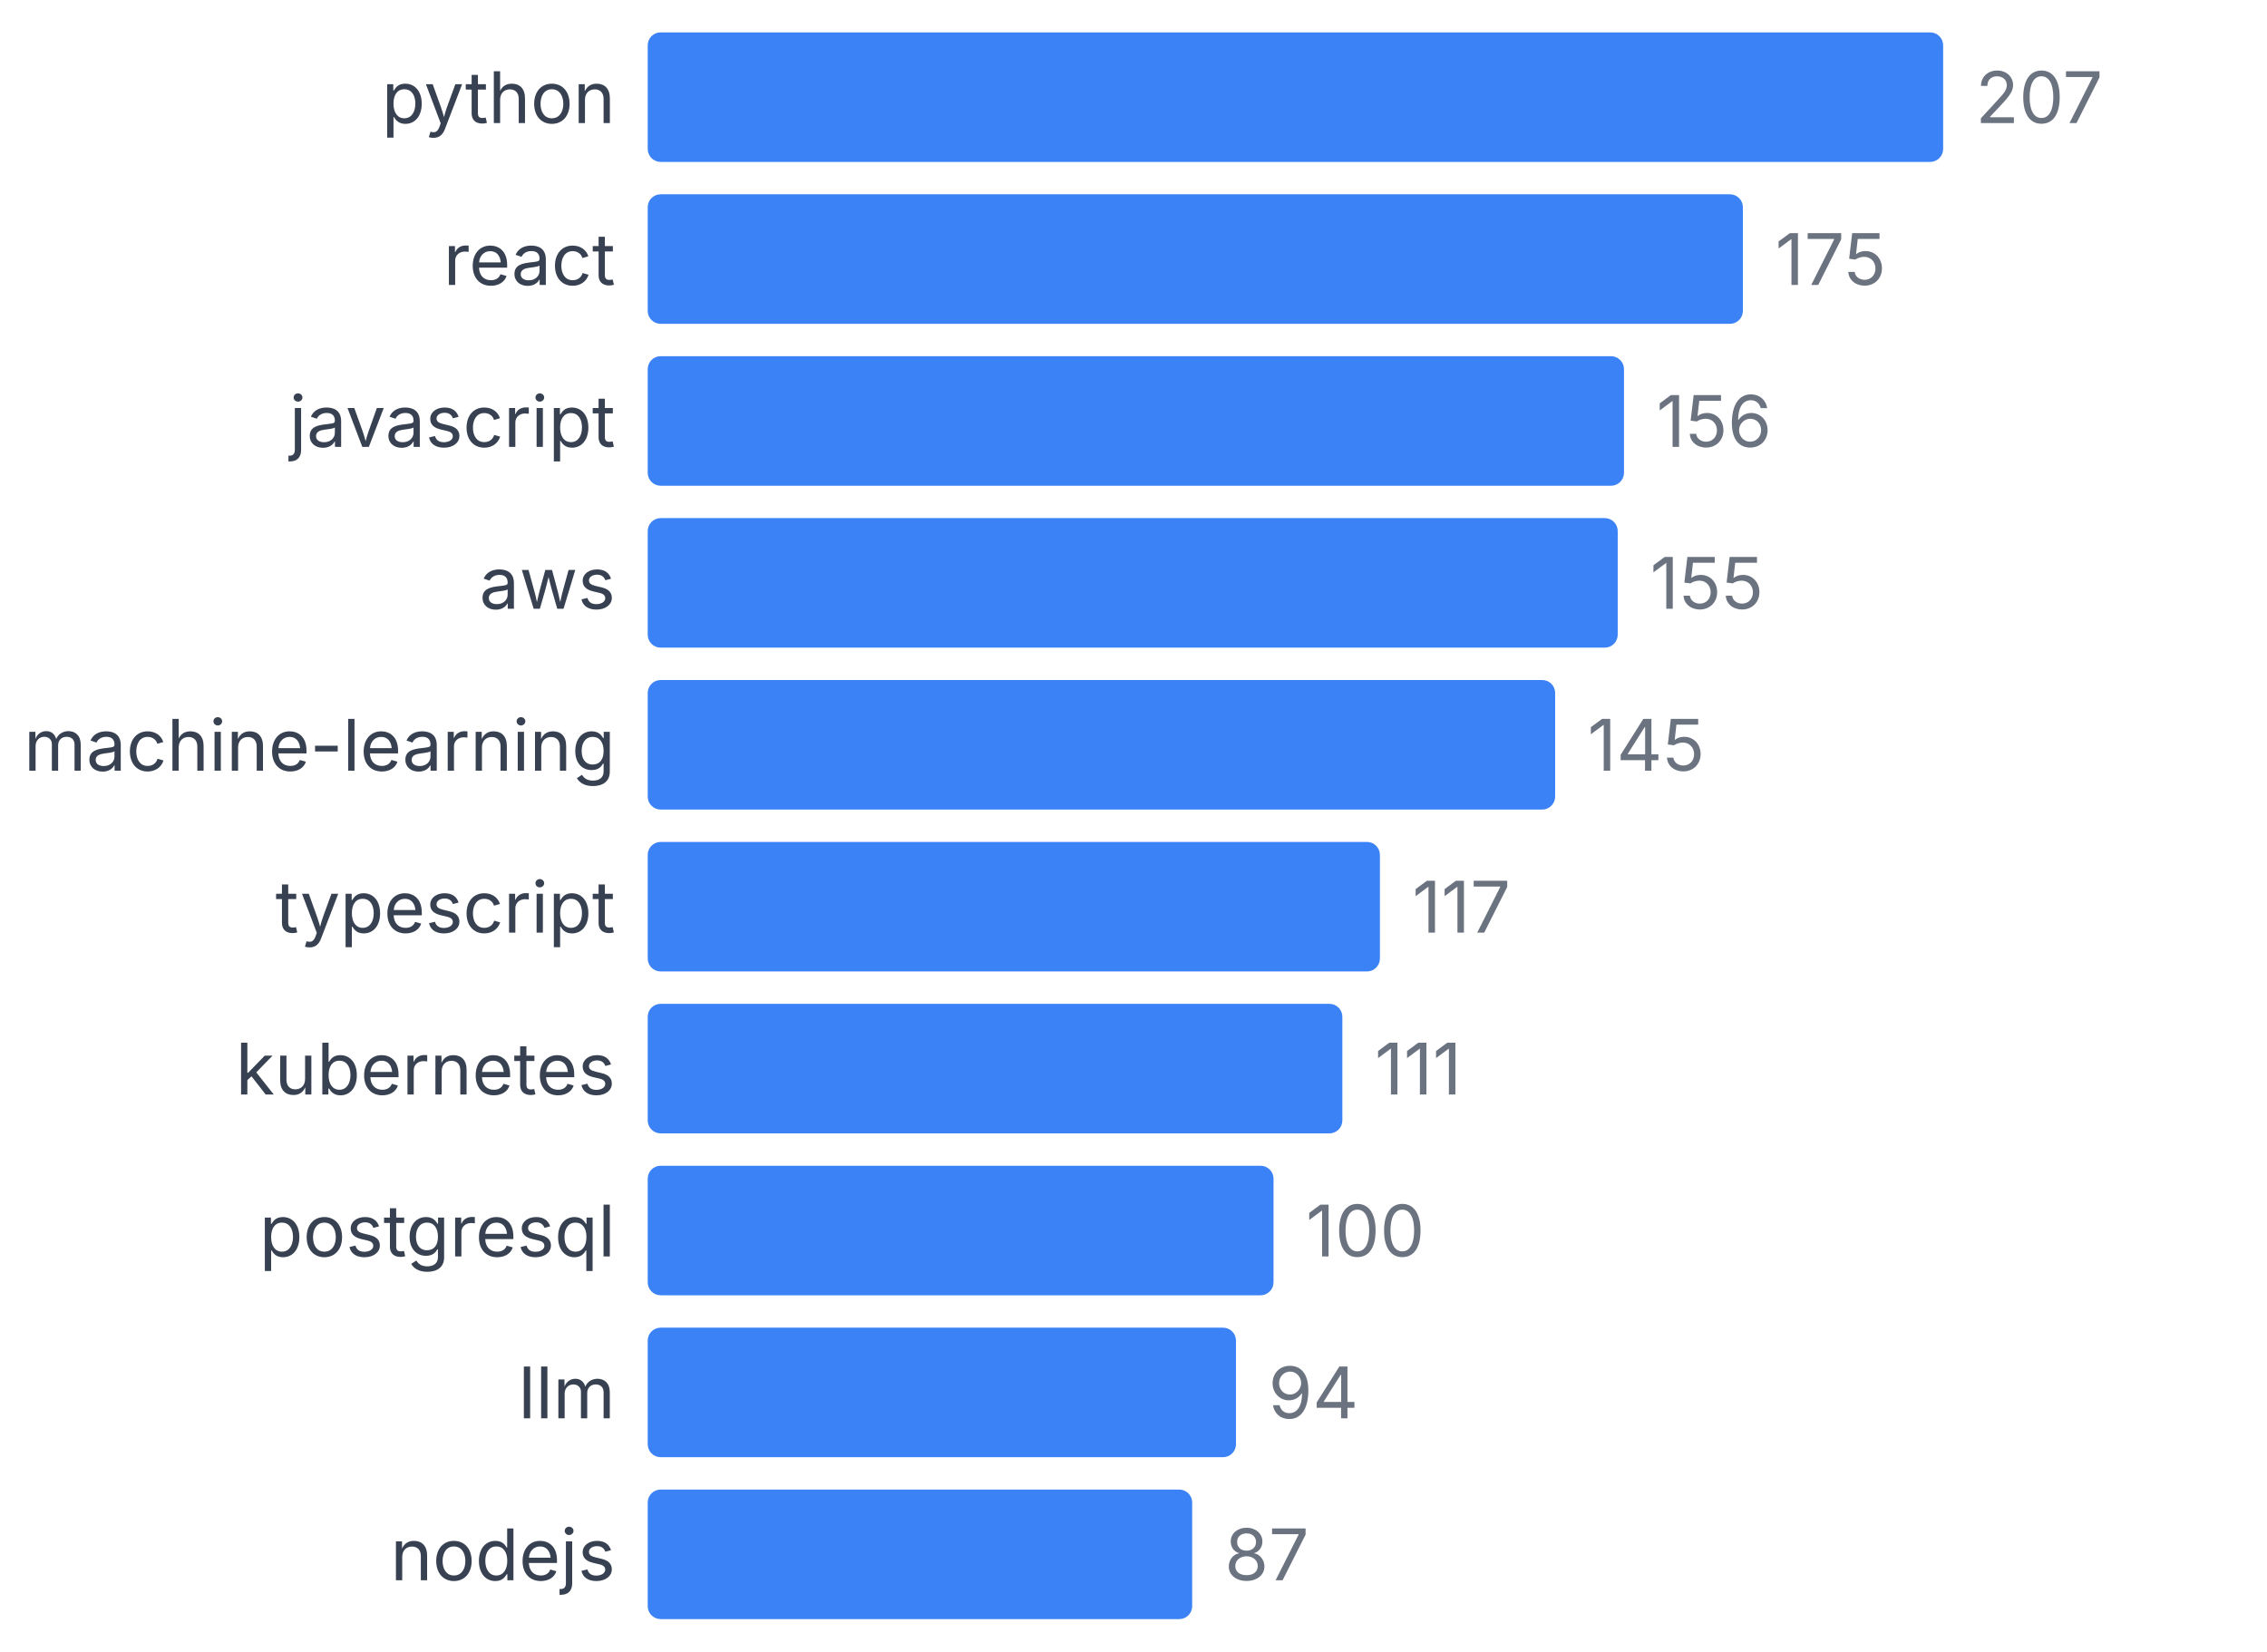
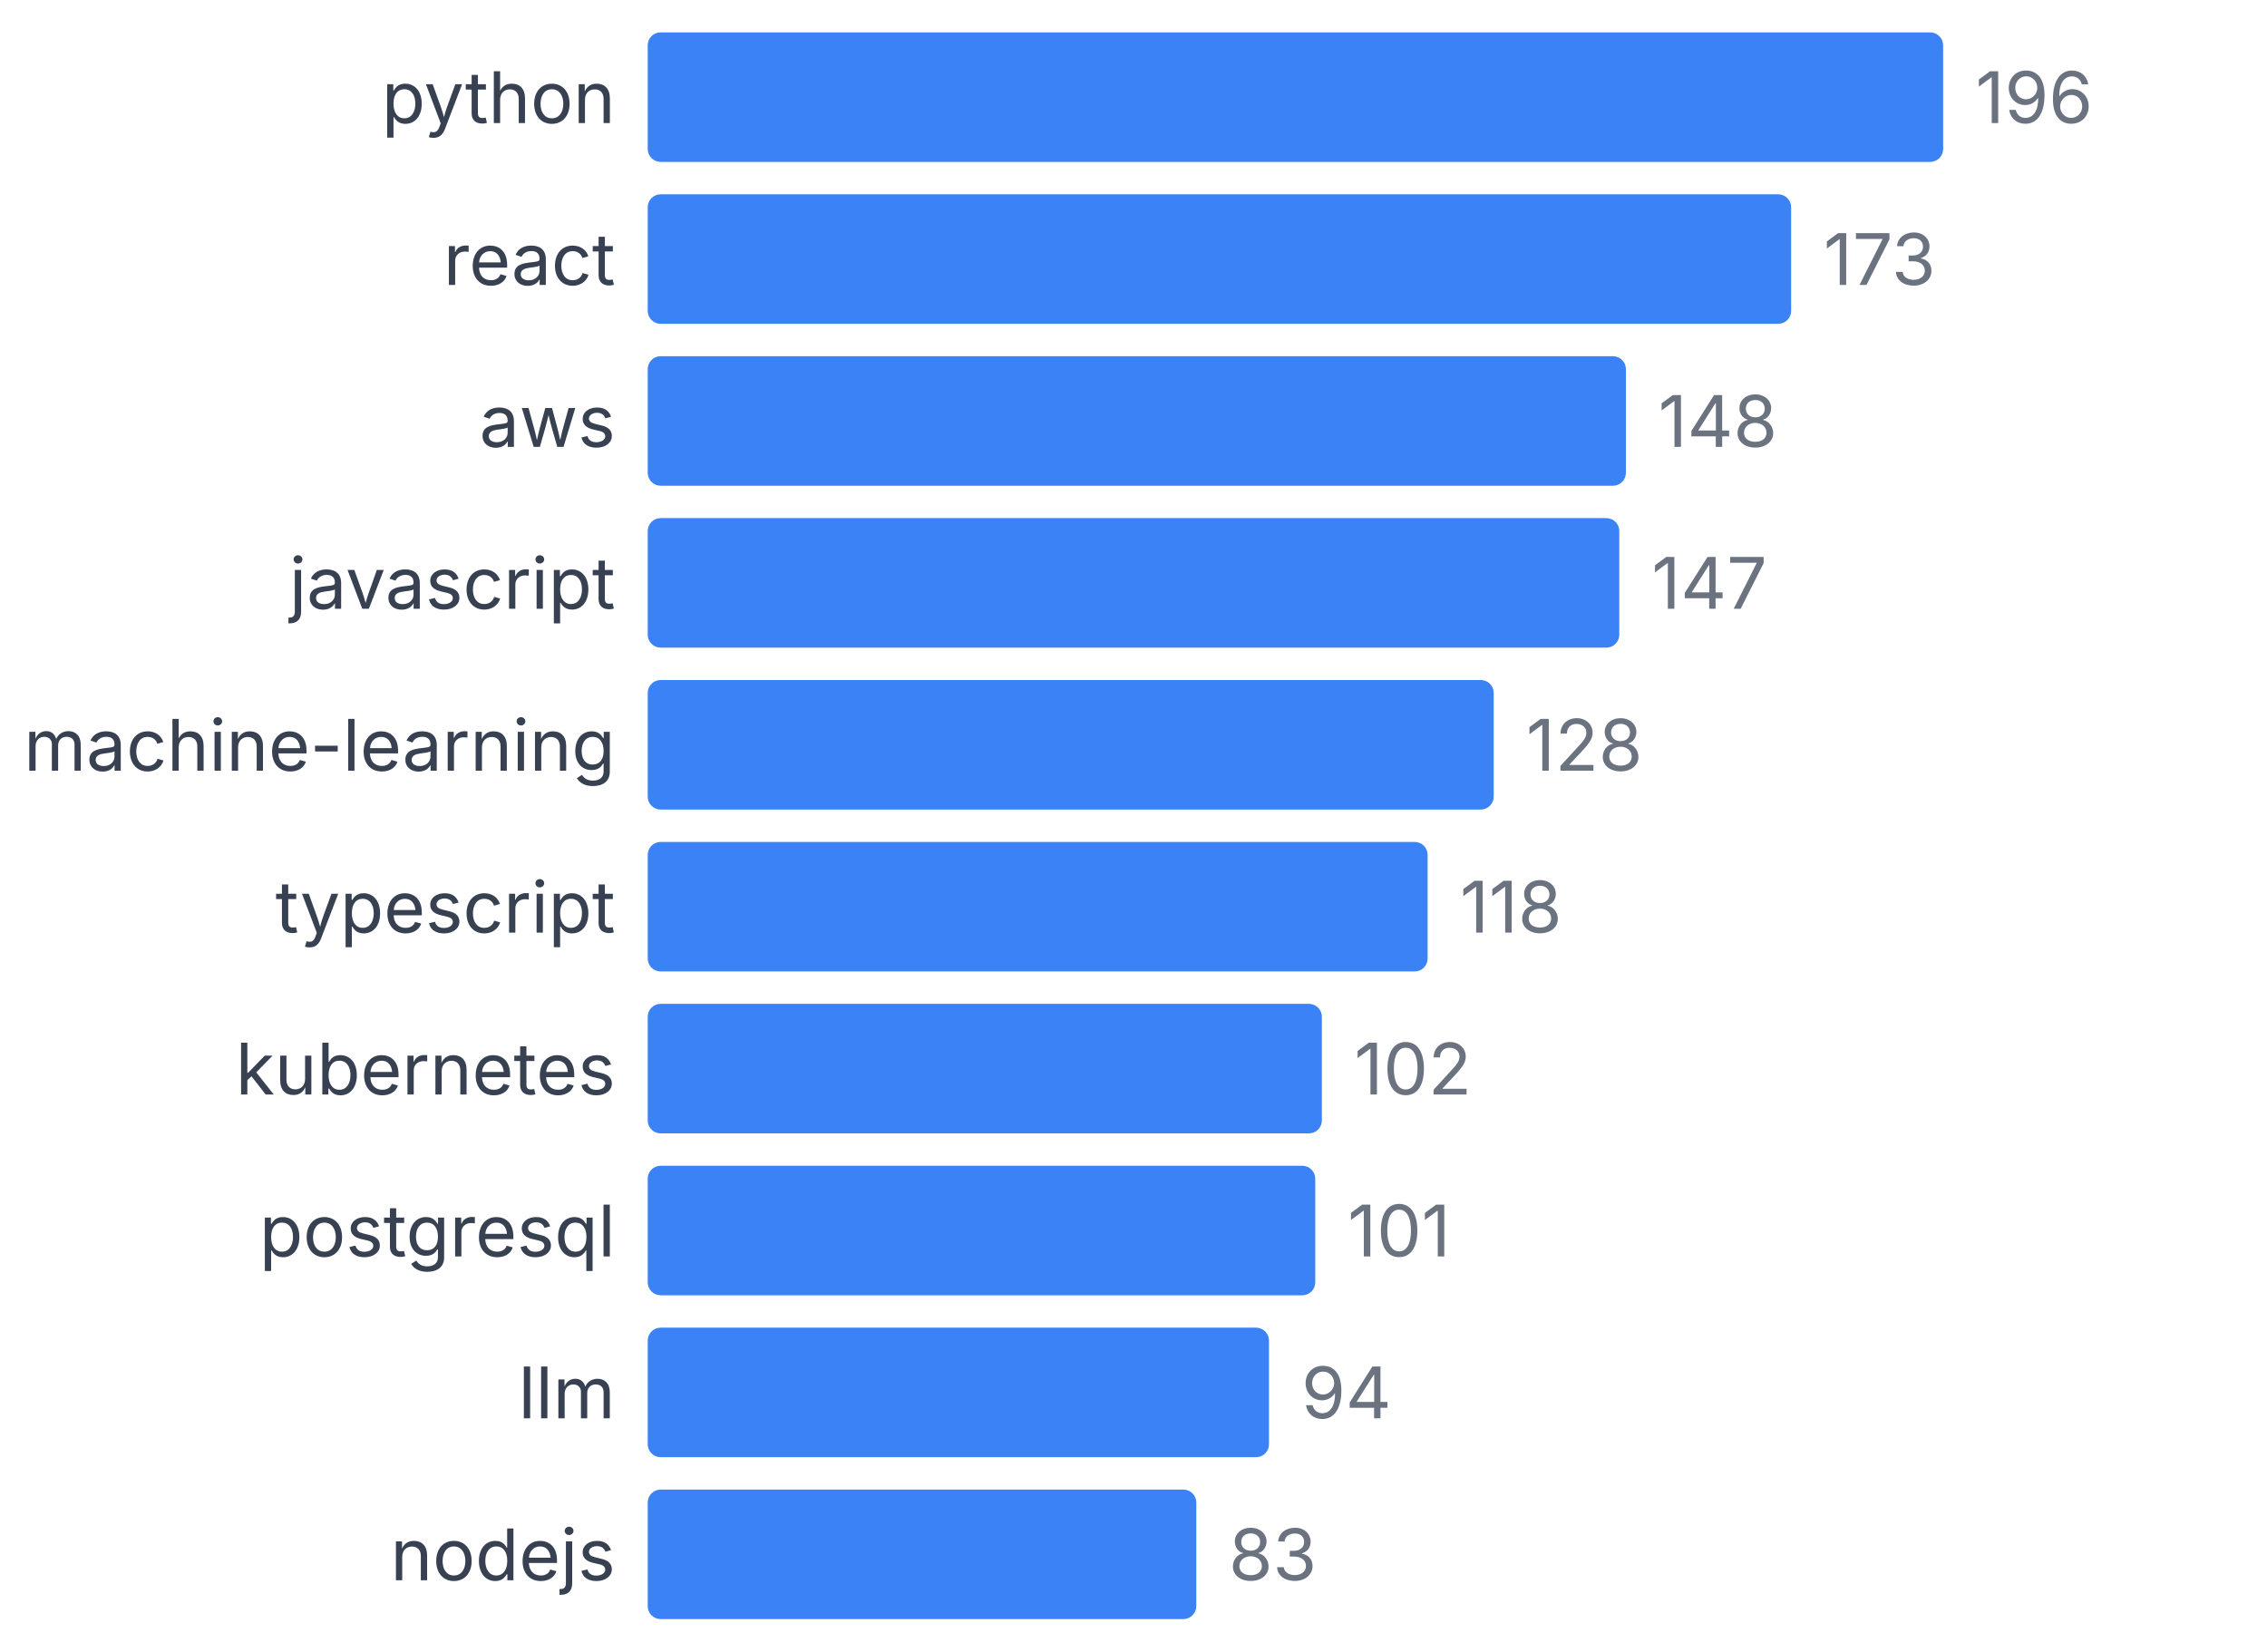
<svg xmlns="http://www.w3.org/2000/svg" width="350" height="255" viewBox="0 0 350 255">
  <style>
    text { font-family: system-ui, -apple-system, sans-serif; }
  </style>
  <text x="95" y="19" text-anchor="end" font-size="11" fill="#374151">python</text>
  <rect x="100" y="5" width="200" height="20" fill="#3b82f6" rx="2" />
-   <text x="305" y="19" font-size="11" fill="#6b7280">207</text>
+   <text x="305" y="19" font-size="11" fill="#6b7280">196</text>
  <text x="95" y="44" text-anchor="end" font-size="11" fill="#374151">react</text>
-   <rect x="100" y="30" width="169.082" height="20" fill="#3b82f6" rx="2" />
-   <text x="274.082" y="44" font-size="11" fill="#6b7280">175</text>
-   <text x="95" y="69" text-anchor="end" font-size="11" fill="#374151">javascript</text>
-   <rect x="100" y="55" width="150.725" height="20" fill="#3b82f6" rx="2" />
-   <text x="255.725" y="69" font-size="11" fill="#6b7280">156</text>
-   <text x="95" y="94" text-anchor="end" font-size="11" fill="#374151">aws</text>
-   <rect x="100" y="80" width="149.758" height="20" fill="#3b82f6" rx="2" />
-   <text x="254.758" y="94" font-size="11" fill="#6b7280">155</text>
+   <rect x="100" y="30" width="176.531" height="20" fill="#3b82f6" rx="2" />
+   <text x="281.531" y="44" font-size="11" fill="#6b7280">173</text>
+   <text x="95" y="69" text-anchor="end" font-size="11" fill="#374151">aws</text>
+   <rect x="100" y="55" width="151.02" height="20" fill="#3b82f6" rx="2" />
+   <text x="256.02" y="69" font-size="11" fill="#6b7280">148</text>
+   <text x="95" y="94" text-anchor="end" font-size="11" fill="#374151">javascript</text>
+   <rect x="100" y="80" width="150" height="20" fill="#3b82f6" rx="2" />
+   <text x="255" y="94" font-size="11" fill="#6b7280">147</text>
  <text x="95" y="119" text-anchor="end" font-size="11" fill="#374151">machine-learning</text>
-   <rect x="100" y="105" width="140.097" height="20" fill="#3b82f6" rx="2" />
-   <text x="245.097" y="119" font-size="11" fill="#6b7280">145</text>
+   <rect x="100" y="105" width="130.612" height="20" fill="#3b82f6" rx="2" />
+   <text x="235.612" y="119" font-size="11" fill="#6b7280">128</text>
  <text x="95" y="144" text-anchor="end" font-size="11" fill="#374151">typescript</text>
-   <rect x="100" y="130" width="113.043" height="20" fill="#3b82f6" rx="2" />
-   <text x="218.043" y="144" font-size="11" fill="#6b7280">117</text>
+   <rect x="100" y="130" width="120.408" height="20" fill="#3b82f6" rx="2" />
+   <text x="225.408" y="144" font-size="11" fill="#6b7280">118</text>
  <text x="95" y="169" text-anchor="end" font-size="11" fill="#374151">kubernetes</text>
-   <rect x="100" y="155" width="107.246" height="20" fill="#3b82f6" rx="2" />
-   <text x="212.246" y="169" font-size="11" fill="#6b7280">111</text>
+   <rect x="100" y="155" width="104.082" height="20" fill="#3b82f6" rx="2" />
+   <text x="209.082" y="169" font-size="11" fill="#6b7280">102</text>
  <text x="95" y="194" text-anchor="end" font-size="11" fill="#374151">postgresql</text>
-   <rect x="100" y="180" width="96.618" height="20" fill="#3b82f6" rx="2" />
-   <text x="201.618" y="194" font-size="11" fill="#6b7280">100</text>
+   <rect x="100" y="180" width="103.061" height="20" fill="#3b82f6" rx="2" />
+   <text x="208.061" y="194" font-size="11" fill="#6b7280">101</text>
  <text x="95" y="219" text-anchor="end" font-size="11" fill="#374151">llm</text>
-   <rect x="100" y="205" width="90.821" height="20" fill="#3b82f6" rx="2" />
-   <text x="195.821" y="219" font-size="11" fill="#6b7280">94</text>
+   <rect x="100" y="205" width="95.918" height="20" fill="#3b82f6" rx="2" />
+   <text x="200.918" y="219" font-size="11" fill="#6b7280">94</text>
  <text x="95" y="244" text-anchor="end" font-size="11" fill="#374151">nodejs</text>
-   <rect x="100" y="230" width="84.058" height="20" fill="#3b82f6" rx="2" />
-   <text x="189.058" y="244" font-size="11" fill="#6b7280">87</text>
+   <rect x="100" y="230" width="84.694" height="20" fill="#3b82f6" rx="2" />
+   <text x="189.694" y="244" font-size="11" fill="#6b7280">83</text>
</svg>
